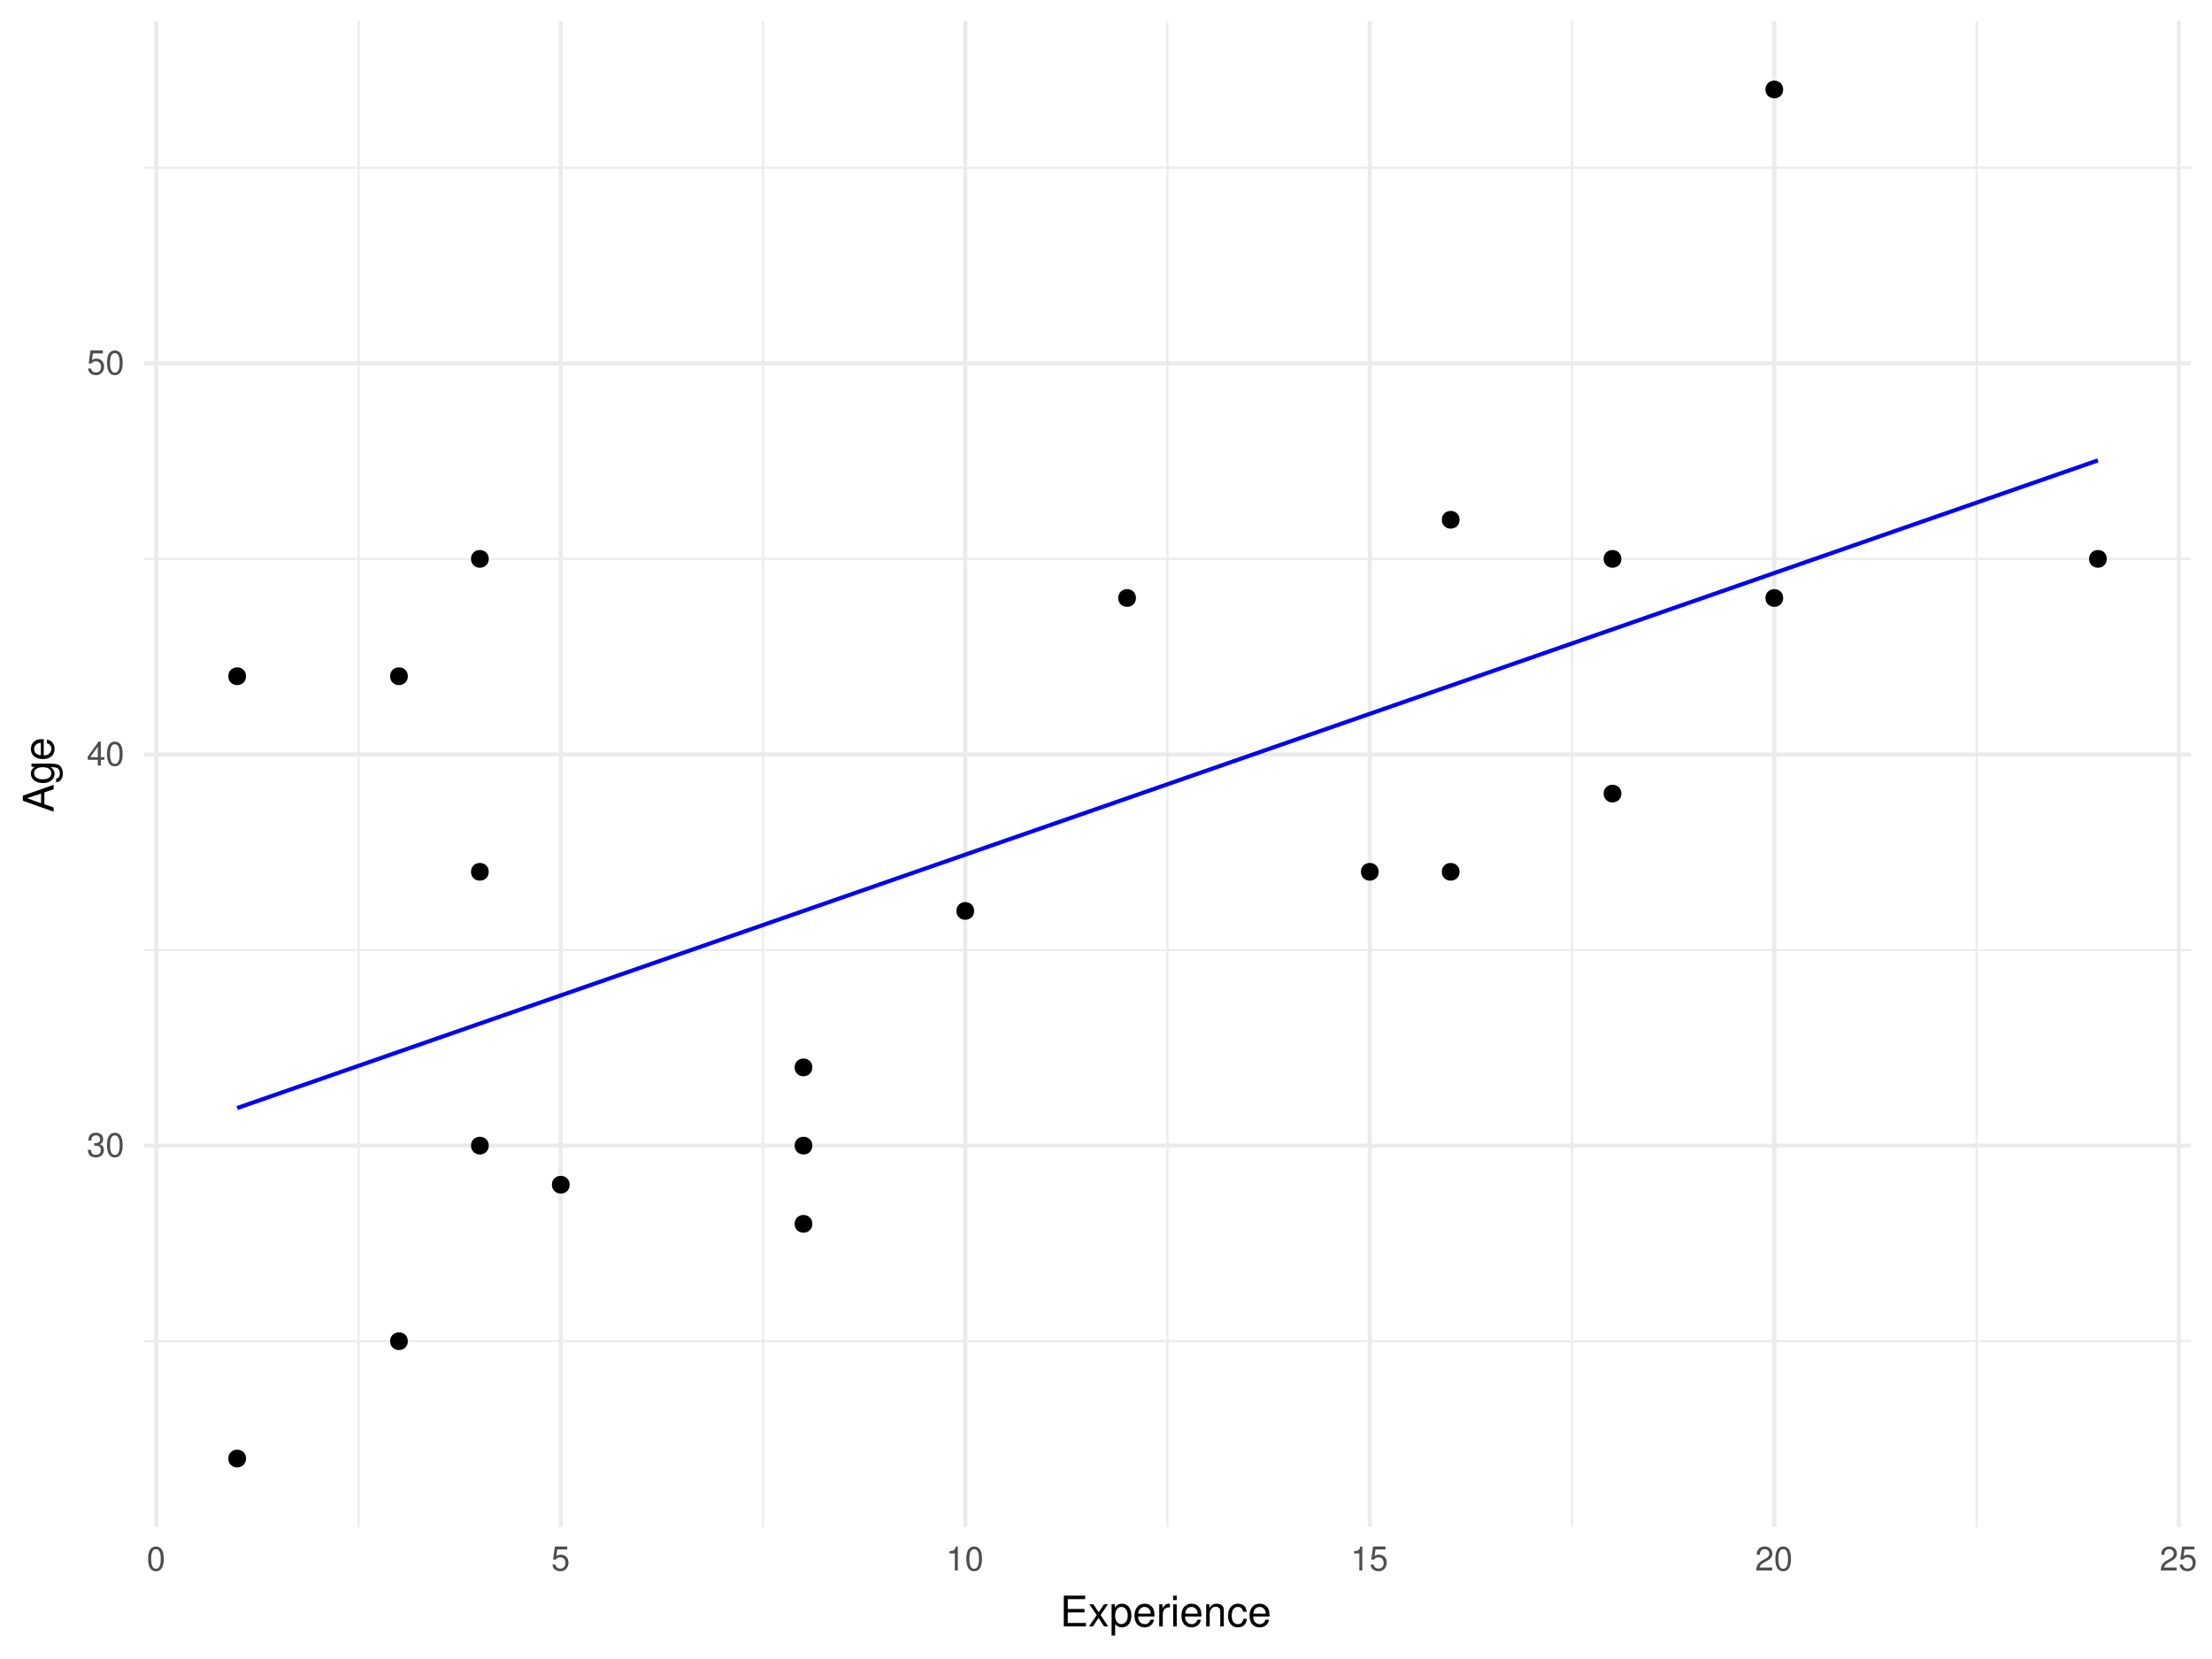
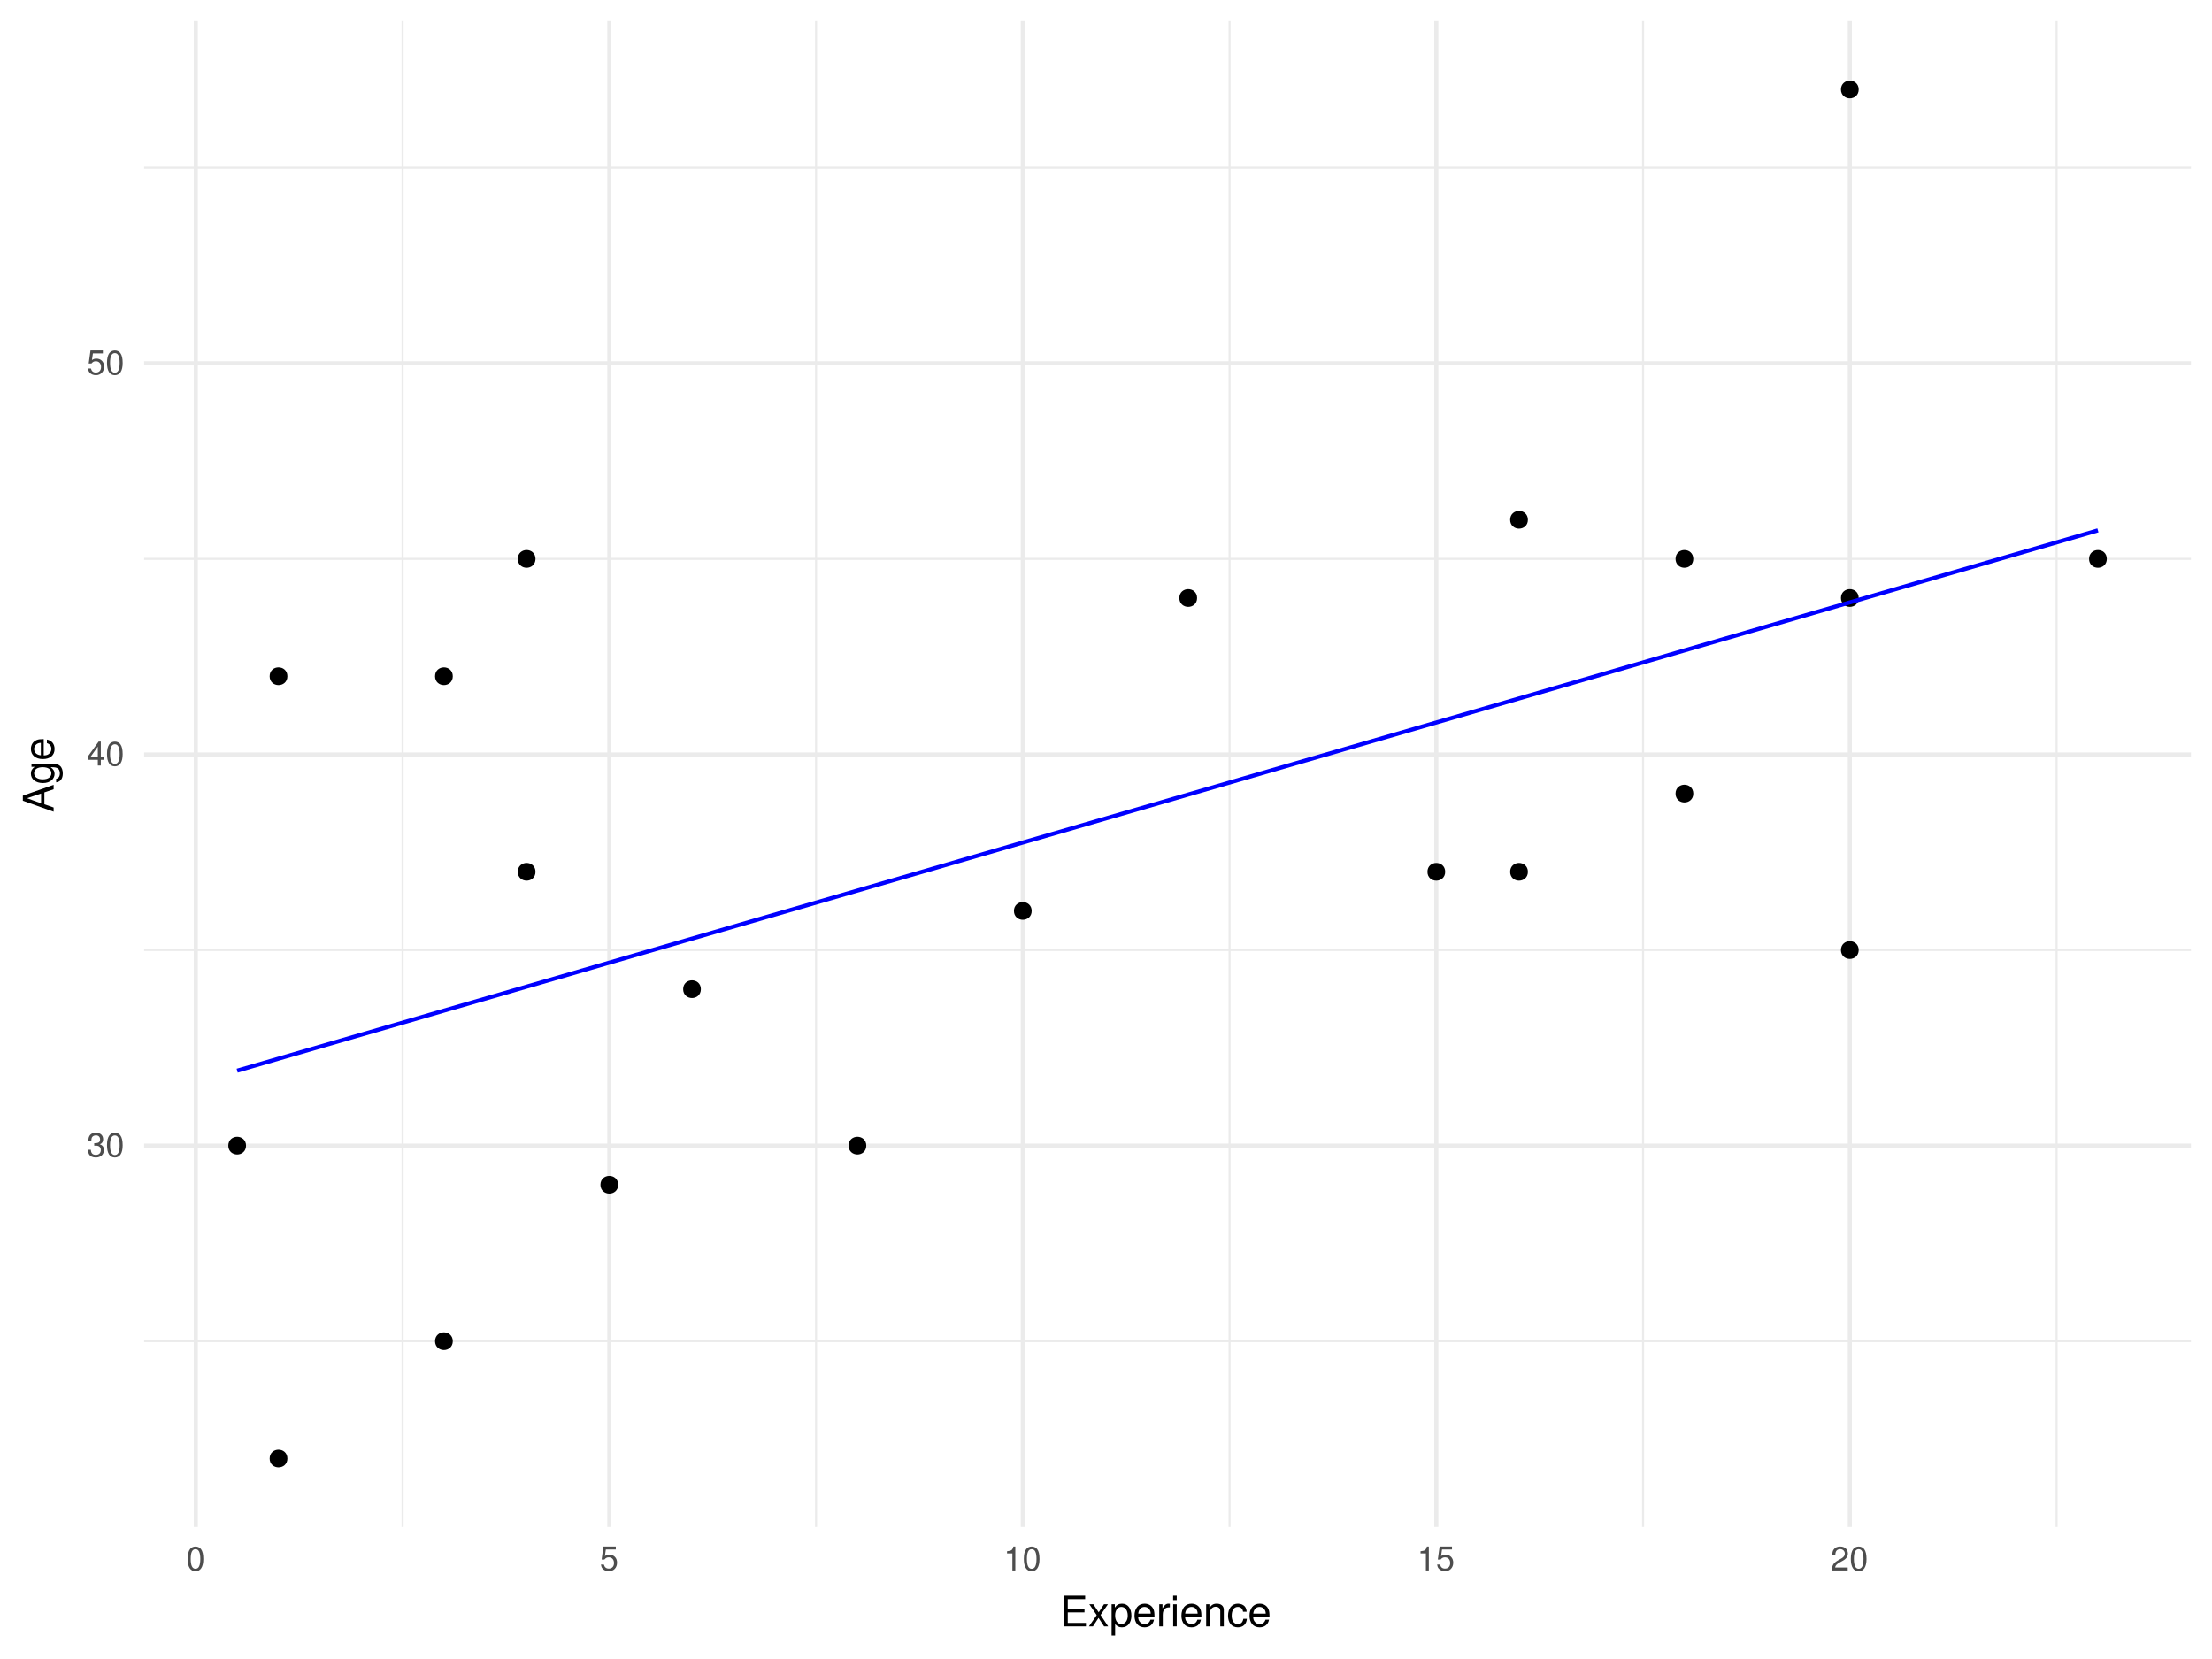
<svg xmlns="http://www.w3.org/2000/svg" xmlns:xlink="http://www.w3.org/1999/xlink" width="576pt" height="432pt" viewBox="0 0 576 432" version="1.1">
  <defs>
    <g>
      <symbol overflow="visible" id="glyph0-0">
        <path style="stroke:none;" d="" />
      </symbol>
      <symbol overflow="visible" id="glyph0-1">
        <path style="stroke:none;" d="M 1.938 -2.859 L 2.047 -2.859 L 2.359 -2.875 C 3.219 -2.875 3.656 -2.484 3.656 -1.734 C 3.656 -0.953 3.172 -0.484 2.359 -0.484 C 1.516 -0.484 1.109 -0.906 1.062 -1.812 L 0.281 -1.812 C 0.312 -1.312 0.406 -0.984 0.547 -0.703 C 0.875 -0.109 1.484 0.203 2.344 0.203 C 3.625 0.203 4.453 -0.562 4.453 -1.734 C 4.453 -2.531 4.141 -2.969 3.391 -3.234 C 3.969 -3.453 4.266 -3.891 4.266 -4.516 C 4.266 -5.594 3.547 -6.234 2.359 -6.234 C 1.109 -6.234 0.438 -5.547 0.406 -4.219 L 1.188 -4.219 C 1.203 -4.594 1.234 -4.812 1.328 -5 C 1.5 -5.344 1.891 -5.562 2.375 -5.562 C 3.062 -5.562 3.469 -5.156 3.469 -4.5 C 3.469 -4.062 3.312 -3.797 2.969 -3.656 C 2.766 -3.562 2.484 -3.531 1.938 -3.516 Z M 1.938 -2.859 " />
      </symbol>
      <symbol overflow="visible" id="glyph0-2">
        <path style="stroke:none;" d="M 2.422 -6.234 C 1.844 -6.234 1.312 -5.984 0.984 -5.547 C 0.578 -5 0.375 -4.172 0.375 -3.016 C 0.375 -0.922 1.078 0.203 2.422 0.203 C 3.734 0.203 4.453 -0.922 4.453 -2.969 C 4.453 -4.172 4.266 -4.984 3.859 -5.547 C 3.531 -5.984 3.016 -6.234 2.422 -6.234 Z M 2.422 -5.547 C 3.25 -5.547 3.672 -4.703 3.672 -3.031 C 3.672 -1.266 3.266 -0.438 2.406 -0.438 C 1.578 -0.438 1.172 -1.297 1.172 -3.016 C 1.172 -4.719 1.578 -5.547 2.422 -5.547 Z M 2.422 -5.547 " />
      </symbol>
      <symbol overflow="visible" id="glyph0-3">
        <path style="stroke:none;" d="M 2.875 -1.5 L 2.875 0 L 3.656 0 L 3.656 -1.5 L 4.578 -1.5 L 4.578 -2.188 L 3.656 -2.188 L 3.656 -6.234 L 3.078 -6.234 L 0.25 -2.312 L 0.25 -1.5 Z M 2.875 -2.188 L 0.922 -2.188 L 2.875 -4.922 Z M 2.875 -2.188 " />
      </symbol>
      <symbol overflow="visible" id="glyph0-4">
        <path style="stroke:none;" d="M 4.188 -6.234 L 0.969 -6.234 L 0.5 -2.844 L 1.219 -2.844 C 1.578 -3.266 1.875 -3.422 2.359 -3.422 C 3.188 -3.422 3.719 -2.844 3.719 -1.922 C 3.719 -1.031 3.203 -0.484 2.359 -0.484 C 1.688 -0.484 1.266 -0.828 1.078 -1.531 L 0.312 -1.531 C 0.406 -1.016 0.5 -0.781 0.688 -0.547 C 1.031 -0.078 1.672 0.203 2.375 0.203 C 3.641 0.203 4.516 -0.719 4.516 -2.031 C 4.516 -3.266 3.688 -4.109 2.5 -4.109 C 2.062 -4.109 1.703 -4 1.344 -3.734 L 1.594 -5.469 L 4.188 -5.469 Z M 4.188 -6.234 " />
      </symbol>
      <symbol overflow="visible" id="glyph0-5">
        <path style="stroke:none;" d="M 2.281 -4.438 L 2.281 0 L 3.047 0 L 3.047 -6.234 L 2.547 -6.234 C 2.266 -5.281 2.094 -5.141 0.891 -5 L 0.891 -4.438 Z M 2.281 -4.438 " />
      </symbol>
      <symbol overflow="visible" id="glyph0-6">
        <path style="stroke:none;" d="M 4.453 -0.766 L 1.172 -0.766 C 1.25 -1.281 1.531 -1.594 2.297 -2.047 L 3.172 -2.531 C 4.047 -3 4.5 -3.641 4.5 -4.406 C 4.5 -4.922 4.281 -5.406 3.922 -5.75 C 3.547 -6.078 3.094 -6.234 2.5 -6.234 C 1.703 -6.234 1.125 -5.953 0.781 -5.422 C 0.547 -5.094 0.453 -4.703 0.438 -4.078 L 1.219 -4.078 C 1.234 -4.5 1.297 -4.75 1.406 -4.953 C 1.594 -5.328 2 -5.562 2.469 -5.562 C 3.172 -5.562 3.703 -5.062 3.703 -4.391 C 3.703 -3.891 3.406 -3.469 2.859 -3.156 L 2.047 -2.703 C 0.75 -1.969 0.375 -1.375 0.297 0 L 4.453 0 Z M 4.453 -0.766 " />
      </symbol>
      <symbol overflow="visible" id="glyph1-0">
        <path style="stroke:none;" d="" />
      </symbol>
      <symbol overflow="visible" id="glyph1-1">
        <path style="stroke:none;" d="M 2.016 -3.656 L 6.375 -3.656 L 6.375 -4.547 L 2.016 -4.547 L 2.016 -7.109 L 6.547 -7.109 L 6.547 -8.016 L 0.984 -8.016 L 0.984 0 L 6.75 0 L 6.75 -0.906 L 2.016 -0.906 Z M 2.016 -3.656 " />
      </symbol>
      <symbol overflow="visible" id="glyph1-2">
        <path style="stroke:none;" d="M 3.219 -2.984 L 5.141 -5.766 L 4.109 -5.766 L 2.734 -3.672 L 1.344 -5.766 L 0.297 -5.766 L 2.219 -2.938 L 0.188 0 L 1.234 0 L 2.688 -2.219 L 4.141 0 L 5.203 0 Z M 3.219 -2.984 " />
      </symbol>
      <symbol overflow="visible" id="glyph1-3">
        <path style="stroke:none;" d="M 0.594 2.391 L 1.516 2.391 L 1.516 -0.609 C 2 -0.016 2.547 0.25 3.281 0.25 C 4.781 0.25 5.75 -0.953 5.75 -2.781 C 5.75 -4.719 4.812 -5.922 3.281 -5.922 C 2.5 -5.922 1.875 -5.578 1.438 -4.891 L 1.438 -5.766 L 0.594 -5.766 Z M 3.125 -5.078 C 4.141 -5.078 4.797 -4.188 4.797 -2.812 C 4.797 -1.5 4.125 -0.609 3.125 -0.609 C 2.156 -0.609 1.516 -1.484 1.516 -2.844 C 1.516 -4.188 2.156 -5.078 3.125 -5.078 Z M 3.125 -5.078 " />
      </symbol>
      <symbol overflow="visible" id="glyph1-4">
        <path style="stroke:none;" d="M 5.641 -2.578 C 5.641 -3.453 5.578 -3.984 5.406 -4.406 C 5.031 -5.359 4.156 -5.922 3.078 -5.922 C 1.469 -5.922 0.438 -4.703 0.438 -2.812 C 0.438 -0.906 1.438 0.25 3.062 0.25 C 4.375 0.25 5.297 -0.5 5.516 -1.75 L 4.594 -1.75 C 4.344 -0.984 3.828 -0.594 3.094 -0.594 C 2.516 -0.594 2.016 -0.859 1.703 -1.344 C 1.484 -1.672 1.406 -2 1.391 -2.578 Z M 1.422 -3.328 C 1.5 -4.391 2.141 -5.078 3.062 -5.078 C 3.969 -5.078 4.656 -4.328 4.656 -3.391 C 4.656 -3.359 4.656 -3.344 4.656 -3.328 Z M 1.422 -3.328 " />
      </symbol>
      <symbol overflow="visible" id="glyph1-5">
        <path style="stroke:none;" d="M 0.766 -5.766 L 0.766 0 L 1.688 0 L 1.688 -2.984 C 1.688 -3.812 1.891 -4.359 2.328 -4.672 C 2.625 -4.891 2.891 -4.953 3.531 -4.969 L 3.531 -5.891 C 3.375 -5.922 3.297 -5.922 3.172 -5.922 C 2.578 -5.922 2.141 -5.578 1.609 -4.719 L 1.609 -5.766 Z M 0.766 -5.766 " />
      </symbol>
      <symbol overflow="visible" id="glyph1-6">
        <path style="stroke:none;" d="M 1.656 -5.766 L 0.734 -5.766 L 0.734 0 L 1.656 0 Z M 1.656 -8.016 L 0.719 -8.016 L 0.719 -6.859 L 1.656 -6.859 Z M 1.656 -8.016 " />
      </symbol>
      <symbol overflow="visible" id="glyph1-7">
        <path style="stroke:none;" d="M 0.766 -5.766 L 0.766 0 L 1.688 0 L 1.688 -3.172 C 1.688 -4.359 2.312 -5.125 3.25 -5.125 C 3.984 -5.125 4.438 -4.688 4.438 -4 L 4.438 0 L 5.359 0 L 5.359 -4.359 C 5.359 -5.312 4.641 -5.922 3.531 -5.922 C 2.672 -5.922 2.125 -5.594 1.609 -4.797 L 1.609 -5.766 Z M 0.766 -5.766 " />
      </symbol>
      <symbol overflow="visible" id="glyph1-8">
        <path style="stroke:none;" d="M 5.188 -3.828 C 5.141 -4.391 5.016 -4.75 4.797 -5.078 C 4.406 -5.609 3.703 -5.922 2.906 -5.922 C 1.359 -5.922 0.344 -4.703 0.344 -2.781 C 0.344 -0.922 1.328 0.25 2.891 0.25 C 4.266 0.25 5.141 -0.578 5.25 -1.984 L 4.328 -1.984 C 4.172 -1.062 3.703 -0.594 2.922 -0.594 C 1.906 -0.594 1.297 -1.422 1.297 -2.781 C 1.297 -4.219 1.891 -5.078 2.891 -5.078 C 3.656 -5.078 4.141 -4.625 4.25 -3.828 Z M 5.188 -3.828 " />
      </symbol>
      <symbol overflow="visible" id="glyph2-0">
        <path style="stroke:none;" d="" />
      </symbol>
      <symbol overflow="visible" id="glyph2-1">
        <path style="stroke:none;" d="M -2.406 -5.219 L 0 -6.031 L 0 -7.188 L -8.016 -4.359 L -8.016 -3.047 L 0 -0.188 L 0 -1.281 L -2.406 -2.125 Z M -3.266 -4.922 L -3.266 -2.375 L -6.922 -3.703 Z M -3.266 -4.922 " />
      </symbol>
      <symbol overflow="visible" id="glyph2-2">
        <path style="stroke:none;" d="M -5.766 -4.531 L -4.922 -4.531 C -5.609 -4.062 -5.922 -3.516 -5.922 -2.766 C -5.922 -1.312 -4.656 -0.312 -2.781 -0.312 C -1.844 -0.312 -1.062 -0.578 -0.516 -1.047 C -0.031 -1.469 0.25 -2.094 0.25 -2.688 C 0.25 -3.422 -0.062 -3.922 -0.781 -4.438 L -0.484 -4.438 C 0.297 -4.438 0.766 -4.344 1.094 -4.109 C 1.438 -3.875 1.625 -3.406 1.625 -2.844 C 1.625 -2.422 1.516 -2.047 1.312 -1.797 C 1.156 -1.578 1 -1.5 0.656 -1.438 L 0.656 -0.5 C 1.75 -0.609 2.391 -1.453 2.391 -2.812 C 2.391 -3.656 2.125 -4.406 1.656 -4.781 C 1.141 -5.219 0.406 -5.375 -0.953 -5.375 L -5.766 -5.375 Z M -5.078 -2.875 C -5.078 -3.859 -4.25 -4.438 -2.812 -4.438 C -1.438 -4.438 -0.594 -3.844 -0.594 -2.875 C -0.594 -1.875 -1.438 -1.281 -2.844 -1.281 C -4.219 -1.281 -5.078 -1.891 -5.078 -2.875 Z M -5.078 -2.875 " />
      </symbol>
      <symbol overflow="visible" id="glyph2-3">
        <path style="stroke:none;" d="M -2.578 -5.641 C -3.453 -5.641 -3.984 -5.578 -4.406 -5.406 C -5.359 -5.031 -5.922 -4.156 -5.922 -3.078 C -5.922 -1.469 -4.703 -0.438 -2.812 -0.438 C -0.906 -0.438 0.25 -1.438 0.25 -3.062 C 0.25 -4.375 -0.5 -5.297 -1.75 -5.516 L -1.75 -4.594 C -0.984 -4.344 -0.594 -3.828 -0.594 -3.094 C -0.594 -2.516 -0.859 -2.016 -1.344 -1.703 C -1.672 -1.484 -2 -1.406 -2.578 -1.391 Z M -3.328 -1.422 C -4.391 -1.5 -5.078 -2.141 -5.078 -3.062 C -5.078 -3.969 -4.328 -4.656 -3.391 -4.656 C -3.359 -4.656 -3.344 -4.656 -3.328 -4.656 Z M -3.328 -1.422 " />
      </symbol>
    </g>
    <clipPath id="clip1">
      <path d="M 37.531 348 L 571 348 L 571 350 L 37.531 350 Z M 37.531 348 " />
    </clipPath>
    <clipPath id="clip2">
      <path d="M 37.531 247 L 571 247 L 571 248 L 37.531 248 Z M 37.531 247 " />
    </clipPath>
    <clipPath id="clip3">
      <path d="M 37.531 145 L 571 145 L 571 146 L 37.531 146 Z M 37.531 145 " />
    </clipPath>
    <clipPath id="clip4">
      <path d="M 37.531 43 L 571 43 L 571 44 L 37.531 44 Z M 37.531 43 " />
    </clipPath>
    <clipPath id="clip5">
-       <path d="M 93 5.48 L 94 5.48 L 94 398 L 93 398 Z M 93 5.48 " />
+       <path d="M 104 5.48 L 106 5.48 L 106 398 L 104 398 Z M 104 5.48 " />
    </clipPath>
    <clipPath id="clip6">
-       <path d="M 198 5.48 L 199 5.48 L 199 398 L 198 398 Z M 198 5.48 " />
+       <path d="M 212 5.48 L 213 5.48 L 213 398 L 212 398 Z M 212 5.48 " />
    </clipPath>
    <clipPath id="clip7">
-       <path d="M 303 5.48 L 305 5.48 L 305 398 L 303 398 Z M 303 5.48 " />
+       <path d="M 319 5.48 L 321 5.48 L 321 398 L 319 398 Z M 319 5.48 " />
    </clipPath>
    <clipPath id="clip8">
-       <path d="M 409 5.48 L 410 5.48 L 410 398 L 409 398 Z M 409 5.48 " />
+       <path d="M 427 5.48 L 429 5.48 L 429 398 L 427 398 Z M 427 5.48 " />
    </clipPath>
    <clipPath id="clip9">
-       <path d="M 514 5.48 L 515 5.48 L 515 398 L 514 398 Z M 514 5.48 " />
+       <path d="M 535 5.48 L 536 5.48 L 536 398 L 535 398 Z M 535 5.48 " />
    </clipPath>
    <clipPath id="clip10">
      <path d="M 37.531 297 L 571.52 297 L 571.52 299 L 37.531 299 Z M 37.531 297 " />
    </clipPath>
    <clipPath id="clip11">
      <path d="M 37.531 195 L 571.52 195 L 571.52 197 L 37.531 197 Z M 37.531 195 " />
    </clipPath>
    <clipPath id="clip12">
      <path d="M 37.531 94 L 571.52 94 L 571.52 96 L 37.531 96 Z M 37.531 94 " />
    </clipPath>
    <clipPath id="clip13">
-       <path d="M 40 5.48 L 42 5.48 L 42 398.625 L 40 398.625 Z M 40 5.48 " />
+       <path d="M 50 5.48 L 52 5.48 L 52 398.625 L 50 398.625 Z M 50 5.48 " />
    </clipPath>
    <clipPath id="clip14">
-       <path d="M 145 5.48 L 147 5.48 L 147 398.625 L 145 398.625 Z M 145 5.48 " />
+       <path d="M 158 5.48 L 160 5.48 L 160 398.625 L 158 398.625 Z M 158 5.48 " />
    </clipPath>
    <clipPath id="clip15">
-       <path d="M 250 5.48 L 252 5.48 L 252 398.625 L 250 398.625 Z M 250 5.48 " />
+       <path d="M 265 5.48 L 267 5.48 L 267 398.625 L 265 398.625 Z M 265 5.48 " />
    </clipPath>
    <clipPath id="clip16">
-       <path d="M 356 5.48 L 358 5.48 L 358 398.625 L 356 398.625 Z M 356 5.48 " />
+       <path d="M 373 5.48 L 375 5.48 L 375 398.625 L 373 398.625 Z M 373 5.48 " />
    </clipPath>
    <clipPath id="clip17">
-       <path d="M 461 5.48 L 463 5.48 L 463 398.625 L 461 398.625 Z M 461 5.48 " />
-     </clipPath>
-     <clipPath id="clip18">
-       <path d="M 566 5.48 L 568 5.48 L 568 398.625 L 566 398.625 Z M 566 5.48 " />
+       <path d="M 481 5.48 L 483 5.48 L 483 398.625 L 481 398.625 Z M 481 5.48 " />
    </clipPath>
  </defs>
  <g id="surface8">
    <g clip-path="url(#clip1)" clip-rule="nonzero">
      <path style="fill:none;stroke-width:0.533;stroke-linecap:butt;stroke-linejoin:round;stroke:rgb(92.157%,92.157%,92.157%);stroke-opacity:1;stroke-miterlimit:10;" d="M 37.531 349.242 L 570.52 349.242 " />
    </g>
    <g clip-path="url(#clip2)" clip-rule="nonzero">
      <path style="fill:none;stroke-width:0.533;stroke-linecap:butt;stroke-linejoin:round;stroke:rgb(92.157%,92.157%,92.157%);stroke-opacity:1;stroke-miterlimit:10;" d="M 37.531 247.387 L 570.52 247.387 " />
    </g>
    <g clip-path="url(#clip3)" clip-rule="nonzero">
      <path style="fill:none;stroke-width:0.533;stroke-linecap:butt;stroke-linejoin:round;stroke:rgb(92.157%,92.157%,92.157%);stroke-opacity:1;stroke-miterlimit:10;" d="M 37.531 145.531 L 570.52 145.531 " />
    </g>
    <g clip-path="url(#clip4)" clip-rule="nonzero">
      <path style="fill:none;stroke-width:0.533;stroke-linecap:butt;stroke-linejoin:round;stroke:rgb(92.157%,92.157%,92.157%);stroke-opacity:1;stroke-miterlimit:10;" d="M 37.531 43.676 L 570.52 43.676 " />
    </g>
    <g clip-path="url(#clip5)" clip-rule="nonzero">
-       <path style="fill:none;stroke-width:0.533;stroke-linecap:butt;stroke-linejoin:round;stroke:rgb(92.157%,92.157%,92.157%);stroke-opacity:1;stroke-miterlimit:10;" d="M 93.359 397.625 L 93.359 5.48 " />
+       <path style="fill:none;stroke-width:0.533;stroke-linecap:butt;stroke-linejoin:round;stroke:rgb(92.157%,92.157%,92.157%);stroke-opacity:1;stroke-miterlimit:10;" d="M 104.828 397.625 L 104.828 5.48 " />
    </g>
    <g clip-path="url(#clip6)" clip-rule="nonzero">
-       <path style="fill:none;stroke-width:0.533;stroke-linecap:butt;stroke-linejoin:round;stroke:rgb(92.157%,92.157%,92.157%);stroke-opacity:1;stroke-miterlimit:10;" d="M 198.691 397.625 L 198.691 5.48 " />
+       <path style="fill:none;stroke-width:0.533;stroke-linecap:butt;stroke-linejoin:round;stroke:rgb(92.157%,92.157%,92.157%);stroke-opacity:1;stroke-miterlimit:10;" d="M 212.5 397.625 L 212.5 5.48 " />
    </g>
    <g clip-path="url(#clip7)" clip-rule="nonzero">
-       <path style="fill:none;stroke-width:0.533;stroke-linecap:butt;stroke-linejoin:round;stroke:rgb(92.157%,92.157%,92.157%);stroke-opacity:1;stroke-miterlimit:10;" d="M 304.027 397.625 L 304.027 5.48 " />
+       <path style="fill:none;stroke-width:0.533;stroke-linecap:butt;stroke-linejoin:round;stroke:rgb(92.157%,92.157%,92.157%);stroke-opacity:1;stroke-miterlimit:10;" d="M 320.176 397.625 L 320.176 5.48 " />
    </g>
    <g clip-path="url(#clip8)" clip-rule="nonzero">
-       <path style="fill:none;stroke-width:0.533;stroke-linecap:butt;stroke-linejoin:round;stroke:rgb(92.157%,92.157%,92.157%);stroke-opacity:1;stroke-miterlimit:10;" d="M 409.359 397.625 L 409.359 5.48 " />
+       <path style="fill:none;stroke-width:0.533;stroke-linecap:butt;stroke-linejoin:round;stroke:rgb(92.157%,92.157%,92.157%);stroke-opacity:1;stroke-miterlimit:10;" d="M 427.852 397.625 L 427.852 5.48 " />
    </g>
    <g clip-path="url(#clip9)" clip-rule="nonzero">
-       <path style="fill:none;stroke-width:0.533;stroke-linecap:butt;stroke-linejoin:round;stroke:rgb(92.157%,92.157%,92.157%);stroke-opacity:1;stroke-miterlimit:10;" d="M 514.695 397.625 L 514.695 5.48 " />
+       <path style="fill:none;stroke-width:0.533;stroke-linecap:butt;stroke-linejoin:round;stroke:rgb(92.157%,92.157%,92.157%);stroke-opacity:1;stroke-miterlimit:10;" d="M 535.527 397.625 L 535.527 5.48 " />
    </g>
    <g clip-path="url(#clip10)" clip-rule="nonzero">
      <path style="fill:none;stroke-width:1.067;stroke-linecap:butt;stroke-linejoin:round;stroke:rgb(92.157%,92.157%,92.157%);stroke-opacity:1;stroke-miterlimit:10;" d="M 37.531 298.316 L 570.52 298.316 " />
    </g>
    <g clip-path="url(#clip11)" clip-rule="nonzero">
      <path style="fill:none;stroke-width:1.067;stroke-linecap:butt;stroke-linejoin:round;stroke:rgb(92.157%,92.157%,92.157%);stroke-opacity:1;stroke-miterlimit:10;" d="M 37.531 196.461 L 570.52 196.461 " />
    </g>
    <g clip-path="url(#clip12)" clip-rule="nonzero">
      <path style="fill:none;stroke-width:1.067;stroke-linecap:butt;stroke-linejoin:round;stroke:rgb(92.157%,92.157%,92.157%);stroke-opacity:1;stroke-miterlimit:10;" d="M 37.531 94.605 L 570.52 94.605 " />
    </g>
    <g clip-path="url(#clip13)" clip-rule="nonzero">
-       <path style="fill:none;stroke-width:1.067;stroke-linecap:butt;stroke-linejoin:round;stroke:rgb(92.157%,92.157%,92.157%);stroke-opacity:1;stroke-miterlimit:10;" d="M 40.691 397.625 L 40.691 5.48 " />
+       <path style="fill:none;stroke-width:1.067;stroke-linecap:butt;stroke-linejoin:round;stroke:rgb(92.157%,92.157%,92.157%);stroke-opacity:1;stroke-miterlimit:10;" d="M 50.988 397.625 L 50.988 5.48 " />
    </g>
    <g clip-path="url(#clip14)" clip-rule="nonzero">
-       <path style="fill:none;stroke-width:1.067;stroke-linecap:butt;stroke-linejoin:round;stroke:rgb(92.157%,92.157%,92.157%);stroke-opacity:1;stroke-miterlimit:10;" d="M 146.023 397.625 L 146.023 5.48 " />
+       <path style="fill:none;stroke-width:1.067;stroke-linecap:butt;stroke-linejoin:round;stroke:rgb(92.157%,92.157%,92.157%);stroke-opacity:1;stroke-miterlimit:10;" d="M 158.664 397.625 L 158.664 5.48 " />
    </g>
    <g clip-path="url(#clip15)" clip-rule="nonzero">
-       <path style="fill:none;stroke-width:1.067;stroke-linecap:butt;stroke-linejoin:round;stroke:rgb(92.157%,92.157%,92.157%);stroke-opacity:1;stroke-miterlimit:10;" d="M 251.359 397.625 L 251.359 5.48 " />
+       <path style="fill:none;stroke-width:1.067;stroke-linecap:butt;stroke-linejoin:round;stroke:rgb(92.157%,92.157%,92.157%);stroke-opacity:1;stroke-miterlimit:10;" d="M 266.34 397.625 L 266.34 5.48 " />
    </g>
    <g clip-path="url(#clip16)" clip-rule="nonzero">
-       <path style="fill:none;stroke-width:1.067;stroke-linecap:butt;stroke-linejoin:round;stroke:rgb(92.157%,92.157%,92.157%);stroke-opacity:1;stroke-miterlimit:10;" d="M 356.691 397.625 L 356.691 5.48 " />
+       <path style="fill:none;stroke-width:1.067;stroke-linecap:butt;stroke-linejoin:round;stroke:rgb(92.157%,92.157%,92.157%);stroke-opacity:1;stroke-miterlimit:10;" d="M 374.016 397.625 L 374.016 5.48 " />
    </g>
    <g clip-path="url(#clip17)" clip-rule="nonzero">
-       <path style="fill:none;stroke-width:1.067;stroke-linecap:butt;stroke-linejoin:round;stroke:rgb(92.157%,92.157%,92.157%);stroke-opacity:1;stroke-miterlimit:10;" d="M 462.027 397.625 L 462.027 5.48 " />
-     </g>
-     <g clip-path="url(#clip18)" clip-rule="nonzero">
-       <path style="fill:none;stroke-width:1.067;stroke-linecap:butt;stroke-linejoin:round;stroke:rgb(92.157%,92.157%,92.157%);stroke-opacity:1;stroke-miterlimit:10;" d="M 567.359 397.625 L 567.359 5.48 " />
-     </g>
-     <path style="fill-rule:nonzero;fill:rgb(0%,0%,0%);fill-opacity:1;stroke-width:0.709;stroke-linecap:round;stroke-linejoin:round;stroke:rgb(0%,0%,0%);stroke-opacity:1;stroke-miterlimit:10;" d="M 463.98 155.719 C 463.98 158.324 460.07 158.324 460.07 155.719 C 460.07 153.109 463.98 153.109 463.98 155.719 " />
-     <path style="fill-rule:nonzero;fill:rgb(0%,0%,0%);fill-opacity:1;stroke-width:0.709;stroke-linecap:round;stroke-linejoin:round;stroke:rgb(0%,0%,0%);stroke-opacity:1;stroke-miterlimit:10;" d="M 126.914 298.316 C 126.914 300.922 123.004 300.922 123.004 298.316 C 123.004 295.711 126.914 295.711 126.914 298.316 " />
-     <path style="fill-rule:nonzero;fill:rgb(0%,0%,0%);fill-opacity:1;stroke-width:0.709;stroke-linecap:round;stroke-linejoin:round;stroke:rgb(0%,0%,0%);stroke-opacity:1;stroke-miterlimit:10;" d="M 421.848 206.645 C 421.848 209.25 417.938 209.25 417.938 206.645 C 417.938 204.039 421.848 204.039 421.848 206.645 " />
-     <path style="fill-rule:nonzero;fill:rgb(0%,0%,0%);fill-opacity:1;stroke-width:0.709;stroke-linecap:round;stroke-linejoin:round;stroke:rgb(0%,0%,0%);stroke-opacity:1;stroke-miterlimit:10;" d="M 63.711 379.801 C 63.711 382.406 59.801 382.406 59.801 379.801 C 59.801 377.195 63.711 377.195 63.711 379.801 " />
-     <path style="fill-rule:nonzero;fill:rgb(0%,0%,0%);fill-opacity:1;stroke-width:0.709;stroke-linecap:round;stroke-linejoin:round;stroke:rgb(0%,0%,0%);stroke-opacity:1;stroke-miterlimit:10;" d="M 105.844 176.09 C 105.844 178.695 101.938 178.695 101.938 176.09 C 101.938 173.48 105.844 173.48 105.844 176.09 " />
-     <path style="fill-rule:nonzero;fill:rgb(0%,0%,0%);fill-opacity:1;stroke-width:0.709;stroke-linecap:round;stroke-linejoin:round;stroke:rgb(0%,0%,0%);stroke-opacity:1;stroke-miterlimit:10;" d="M 63.711 176.09 C 63.711 178.695 59.801 178.695 59.801 176.09 C 59.801 173.48 63.711 173.48 63.711 176.09 " />
+       <path style="fill:none;stroke-width:1.067;stroke-linecap:butt;stroke-linejoin:round;stroke:rgb(92.157%,92.157%,92.157%);stroke-opacity:1;stroke-miterlimit:10;" d="M 481.688 397.625 L 481.688 5.48 " />
+     </g>
+     <path style="fill-rule:nonzero;fill:rgb(0%,0%,0%);fill-opacity:1;stroke-width:0.709;stroke-linecap:round;stroke-linejoin:round;stroke:rgb(0%,0%,0%);stroke-opacity:1;stroke-miterlimit:10;" d="M 483.645 247.387 C 483.645 249.996 479.734 249.996 479.734 247.387 C 479.734 244.781 483.645 244.781 483.645 247.387 " />
+     <path style="fill-rule:nonzero;fill:rgb(0%,0%,0%);fill-opacity:1;stroke-width:0.709;stroke-linecap:round;stroke-linejoin:round;stroke:rgb(0%,0%,0%);stroke-opacity:1;stroke-miterlimit:10;" d="M 375.969 227.016 C 375.969 229.621 372.059 229.621 372.059 227.016 C 372.059 224.41 375.969 224.41 375.969 227.016 " />
+     <path style="fill-rule:nonzero;fill:rgb(0%,0%,0%);fill-opacity:1;stroke-width:0.709;stroke-linecap:round;stroke-linejoin:round;stroke:rgb(0%,0%,0%);stroke-opacity:1;stroke-miterlimit:10;" d="M 225.223 298.316 C 225.223 300.922 221.316 300.922 221.316 298.316 C 221.316 295.711 225.223 295.711 225.223 298.316 " />
+     <path style="fill-rule:nonzero;fill:rgb(0%,0%,0%);fill-opacity:1;stroke-width:0.709;stroke-linecap:round;stroke-linejoin:round;stroke:rgb(0%,0%,0%);stroke-opacity:1;stroke-miterlimit:10;" d="M 182.152 257.574 C 182.152 260.18 178.246 260.18 178.246 257.574 C 178.246 254.969 182.152 254.969 182.152 257.574 " />
+     <path style="fill-rule:nonzero;fill:rgb(0%,0%,0%);fill-opacity:1;stroke-width:0.709;stroke-linecap:round;stroke-linejoin:round;stroke:rgb(0%,0%,0%);stroke-opacity:1;stroke-miterlimit:10;" d="M 63.711 298.316 C 63.711 300.922 59.801 300.922 59.801 298.316 C 59.801 295.711 63.711 295.711 63.711 298.316 " />
+     <path style="fill-rule:nonzero;fill:rgb(0%,0%,0%);fill-opacity:1;stroke-width:0.709;stroke-linecap:round;stroke-linejoin:round;stroke:rgb(0%,0%,0%);stroke-opacity:1;stroke-miterlimit:10;" d="M 311.363 155.719 C 311.363 158.324 307.453 158.324 307.453 155.719 C 307.453 153.109 311.363 153.109 311.363 155.719 " />
+     <path style="fill-rule:nonzero;fill:rgb(0%,0%,0%);fill-opacity:1;stroke-width:0.709;stroke-linecap:round;stroke-linejoin:round;stroke:rgb(0%,0%,0%);stroke-opacity:1;stroke-miterlimit:10;" d="M 117.551 176.09 C 117.551 178.695 113.641 178.695 113.641 176.09 C 113.641 173.48 117.551 173.48 117.551 176.09 " />
+     <path style="fill-rule:nonzero;fill:rgb(0%,0%,0%);fill-opacity:1;stroke-width:0.709;stroke-linecap:round;stroke-linejoin:round;stroke:rgb(0%,0%,0%);stroke-opacity:1;stroke-miterlimit:10;" d="M 483.645 155.719 C 483.645 158.324 479.734 158.324 479.734 155.719 C 479.734 153.109 483.645 153.109 483.645 155.719 " />
+     <path style="fill-rule:nonzero;fill:rgb(0%,0%,0%);fill-opacity:1;stroke-width:0.709;stroke-linecap:round;stroke-linejoin:round;stroke:rgb(0%,0%,0%);stroke-opacity:1;stroke-miterlimit:10;" d="M 139.086 227.016 C 139.086 229.621 135.176 229.621 135.176 227.016 C 135.176 224.41 139.086 224.41 139.086 227.016 " />
+     <path style="fill-rule:nonzero;fill:rgb(0%,0%,0%);fill-opacity:1;stroke-width:0.709;stroke-linecap:round;stroke-linejoin:round;stroke:rgb(0%,0%,0%);stroke-opacity:1;stroke-miterlimit:10;" d="M 483.645 23.305 C 483.645 25.91 479.734 25.91 479.734 23.305 C 479.734 20.699 483.645 20.699 483.645 23.305 " />
    <path style="fill-rule:nonzero;fill:rgb(0%,0%,0%);fill-opacity:1;stroke-width:0.709;stroke-linecap:round;stroke-linejoin:round;stroke:rgb(0%,0%,0%);stroke-opacity:1;stroke-miterlimit:10;" d="M 548.25 145.531 C 548.25 148.137 544.34 148.137 544.34 145.531 C 544.34 142.926 548.25 142.926 548.25 145.531 " />
-     <path style="fill-rule:nonzero;fill:rgb(0%,0%,0%);fill-opacity:1;stroke-width:0.709;stroke-linecap:round;stroke-linejoin:round;stroke:rgb(0%,0%,0%);stroke-opacity:1;stroke-miterlimit:10;" d="M 211.18 277.945 C 211.18 280.551 207.27 280.551 207.27 277.945 C 207.27 275.34 211.18 275.34 211.18 277.945 " />
-     <path style="fill-rule:nonzero;fill:rgb(0%,0%,0%);fill-opacity:1;stroke-width:0.709;stroke-linecap:round;stroke-linejoin:round;stroke:rgb(0%,0%,0%);stroke-opacity:1;stroke-miterlimit:10;" d="M 211.18 318.688 C 211.18 321.293 207.27 321.293 207.27 318.688 C 207.27 316.082 211.18 316.082 211.18 318.688 " />
-     <path style="fill-rule:nonzero;fill:rgb(0%,0%,0%);fill-opacity:1;stroke-width:0.709;stroke-linecap:round;stroke-linejoin:round;stroke:rgb(0%,0%,0%);stroke-opacity:1;stroke-miterlimit:10;" d="M 147.98 308.5 C 147.98 311.109 144.07 311.109 144.07 308.5 C 144.07 305.895 147.98 305.895 147.98 308.5 " />
-     <path style="fill-rule:nonzero;fill:rgb(0%,0%,0%);fill-opacity:1;stroke-width:0.709;stroke-linecap:round;stroke-linejoin:round;stroke:rgb(0%,0%,0%);stroke-opacity:1;stroke-miterlimit:10;" d="M 253.312 237.203 C 253.312 239.809 249.402 239.809 249.402 237.203 C 249.402 234.598 253.312 234.598 253.312 237.203 " />
-     <path style="fill-rule:nonzero;fill:rgb(0%,0%,0%);fill-opacity:1;stroke-width:0.709;stroke-linecap:round;stroke-linejoin:round;stroke:rgb(0%,0%,0%);stroke-opacity:1;stroke-miterlimit:10;" d="M 126.914 227.016 C 126.914 229.621 123.004 229.621 123.004 227.016 C 123.004 224.41 126.914 224.41 126.914 227.016 " />
-     <path style="fill-rule:nonzero;fill:rgb(0%,0%,0%);fill-opacity:1;stroke-width:0.709;stroke-linecap:round;stroke-linejoin:round;stroke:rgb(0%,0%,0%);stroke-opacity:1;stroke-miterlimit:10;" d="M 358.648 227.016 C 358.648 229.621 354.738 229.621 354.738 227.016 C 354.738 224.41 358.648 224.41 358.648 227.016 " />
-     <path style="fill-rule:nonzero;fill:rgb(0%,0%,0%);fill-opacity:1;stroke-width:0.709;stroke-linecap:round;stroke-linejoin:round;stroke:rgb(0%,0%,0%);stroke-opacity:1;stroke-miterlimit:10;" d="M 126.914 145.531 C 126.914 148.137 123.004 148.137 123.004 145.531 C 123.004 142.926 126.914 142.926 126.914 145.531 " />
-     <path style="fill-rule:nonzero;fill:rgb(0%,0%,0%);fill-opacity:1;stroke-width:0.709;stroke-linecap:round;stroke-linejoin:round;stroke:rgb(0%,0%,0%);stroke-opacity:1;stroke-miterlimit:10;" d="M 379.715 227.016 C 379.715 229.621 375.805 229.621 375.805 227.016 C 375.805 224.41 379.715 224.41 379.715 227.016 " />
-     <path style="fill-rule:nonzero;fill:rgb(0%,0%,0%);fill-opacity:1;stroke-width:0.709;stroke-linecap:round;stroke-linejoin:round;stroke:rgb(0%,0%,0%);stroke-opacity:1;stroke-miterlimit:10;" d="M 105.844 349.242 C 105.844 351.852 101.938 351.852 101.938 349.242 C 101.938 346.637 105.844 346.637 105.844 349.242 " />
-     <path style="fill-rule:nonzero;fill:rgb(0%,0%,0%);fill-opacity:1;stroke-width:0.709;stroke-linecap:round;stroke-linejoin:round;stroke:rgb(0%,0%,0%);stroke-opacity:1;stroke-miterlimit:10;" d="M 295.445 155.719 C 295.445 158.324 291.539 158.324 291.539 155.719 C 291.539 153.109 295.445 153.109 295.445 155.719 " />
-     <path style="fill-rule:nonzero;fill:rgb(0%,0%,0%);fill-opacity:1;stroke-width:0.709;stroke-linecap:round;stroke-linejoin:round;stroke:rgb(0%,0%,0%);stroke-opacity:1;stroke-miterlimit:10;" d="M 421.848 145.531 C 421.848 148.137 417.938 148.137 417.938 145.531 C 417.938 142.926 421.848 142.926 421.848 145.531 " />
-     <path style="fill-rule:nonzero;fill:rgb(0%,0%,0%);fill-opacity:1;stroke-width:0.709;stroke-linecap:round;stroke-linejoin:round;stroke:rgb(0%,0%,0%);stroke-opacity:1;stroke-miterlimit:10;" d="M 211.18 298.316 C 211.18 300.922 207.27 300.922 207.27 298.316 C 207.27 295.711 211.18 295.711 211.18 298.316 " />
-     <path style="fill-rule:nonzero;fill:rgb(0%,0%,0%);fill-opacity:1;stroke-width:0.709;stroke-linecap:round;stroke-linejoin:round;stroke:rgb(0%,0%,0%);stroke-opacity:1;stroke-miterlimit:10;" d="M 463.98 23.305 C 463.98 25.91 460.07 25.91 460.07 23.305 C 460.07 20.699 463.98 20.699 463.98 23.305 " />
-     <path style="fill-rule:nonzero;fill:rgb(0%,0%,0%);fill-opacity:1;stroke-width:0.709;stroke-linecap:round;stroke-linejoin:round;stroke:rgb(0%,0%,0%);stroke-opacity:1;stroke-miterlimit:10;" d="M 379.715 135.348 C 379.715 137.953 375.805 137.953 375.805 135.348 C 375.805 132.738 379.715 132.738 379.715 135.348 " />
-     <path style="fill:none;stroke-width:1.067;stroke-linecap:butt;stroke-linejoin:round;stroke:rgb(0%,0%,100%);stroke-opacity:1;stroke-miterlimit:1;" d="M 61.758 288.527 L 103.891 273.863 L 124.957 266.527 L 146.023 259.195 L 209.227 237.199 L 293.492 207.871 L 356.691 185.871 L 377.758 178.539 L 419.895 163.875 L 462.027 149.211 L 546.293 119.879 " />
+     <path style="fill-rule:nonzero;fill:rgb(0%,0%,0%);fill-opacity:1;stroke-width:0.709;stroke-linecap:round;stroke-linejoin:round;stroke:rgb(0%,0%,0%);stroke-opacity:1;stroke-miterlimit:10;" d="M 117.551 349.242 C 117.551 351.852 113.641 351.852 113.641 349.242 C 113.641 346.637 117.551 346.637 117.551 349.242 " />
+     <path style="fill-rule:nonzero;fill:rgb(0%,0%,0%);fill-opacity:1;stroke-width:0.709;stroke-linecap:round;stroke-linejoin:round;stroke:rgb(0%,0%,0%);stroke-opacity:1;stroke-miterlimit:10;" d="M 397.504 135.348 C 397.504 137.953 393.594 137.953 393.594 135.348 C 393.594 132.738 397.504 132.738 397.504 135.348 " />
+     <path style="fill-rule:nonzero;fill:rgb(0%,0%,0%);fill-opacity:1;stroke-width:0.709;stroke-linecap:round;stroke-linejoin:round;stroke:rgb(0%,0%,0%);stroke-opacity:1;stroke-miterlimit:10;" d="M 397.504 227.016 C 397.504 229.621 393.594 229.621 393.594 227.016 C 393.594 224.41 397.504 224.41 397.504 227.016 " />
+     <path style="fill-rule:nonzero;fill:rgb(0%,0%,0%);fill-opacity:1;stroke-width:0.709;stroke-linecap:round;stroke-linejoin:round;stroke:rgb(0%,0%,0%);stroke-opacity:1;stroke-miterlimit:10;" d="M 268.293 237.203 C 268.293 239.809 264.383 239.809 264.383 237.203 C 264.383 234.598 268.293 234.598 268.293 237.203 " />
+     <path style="fill-rule:nonzero;fill:rgb(0%,0%,0%);fill-opacity:1;stroke-width:0.709;stroke-linecap:round;stroke-linejoin:round;stroke:rgb(0%,0%,0%);stroke-opacity:1;stroke-miterlimit:10;" d="M 440.574 206.645 C 440.574 209.25 436.664 209.25 436.664 206.645 C 436.664 204.039 440.574 204.039 440.574 206.645 " />
+     <path style="fill-rule:nonzero;fill:rgb(0%,0%,0%);fill-opacity:1;stroke-width:0.709;stroke-linecap:round;stroke-linejoin:round;stroke:rgb(0%,0%,0%);stroke-opacity:1;stroke-miterlimit:10;" d="M 74.48 379.801 C 74.48 382.406 70.57 382.406 70.57 379.801 C 70.57 377.195 74.48 377.195 74.48 379.801 " />
+     <path style="fill-rule:nonzero;fill:rgb(0%,0%,0%);fill-opacity:1;stroke-width:0.709;stroke-linecap:round;stroke-linejoin:round;stroke:rgb(0%,0%,0%);stroke-opacity:1;stroke-miterlimit:10;" d="M 440.574 145.531 C 440.574 148.137 436.664 148.137 436.664 145.531 C 436.664 142.926 440.574 142.926 440.574 145.531 " />
+     <path style="fill-rule:nonzero;fill:rgb(0%,0%,0%);fill-opacity:1;stroke-width:0.709;stroke-linecap:round;stroke-linejoin:round;stroke:rgb(0%,0%,0%);stroke-opacity:1;stroke-miterlimit:10;" d="M 139.086 145.531 C 139.086 148.137 135.176 148.137 135.176 145.531 C 135.176 142.926 139.086 142.926 139.086 145.531 " />
+     <path style="fill-rule:nonzero;fill:rgb(0%,0%,0%);fill-opacity:1;stroke-width:0.709;stroke-linecap:round;stroke-linejoin:round;stroke:rgb(0%,0%,0%);stroke-opacity:1;stroke-miterlimit:10;" d="M 74.48 176.09 C 74.48 178.695 70.57 178.695 70.57 176.09 C 70.57 173.48 74.48 173.48 74.48 176.09 " />
+     <path style="fill-rule:nonzero;fill:rgb(0%,0%,0%);fill-opacity:1;stroke-width:0.709;stroke-linecap:round;stroke-linejoin:round;stroke:rgb(0%,0%,0%);stroke-opacity:1;stroke-miterlimit:10;" d="M 160.621 308.5 C 160.621 311.109 156.711 311.109 156.711 308.5 C 156.711 305.895 160.621 305.895 160.621 308.5 " />
+     <path style="fill:none;stroke-width:1.067;stroke-linecap:butt;stroke-linejoin:round;stroke:rgb(0%,0%,100%);stroke-opacity:1;stroke-miterlimit:1;" d="M 61.758 278.805 L 72.523 275.676 L 115.594 263.168 L 137.129 256.918 L 266.34 219.395 L 309.41 206.891 L 395.551 181.875 L 438.617 169.367 L 481.688 156.863 L 546.293 138.102 " />
    <g style="fill:rgb(30.196%,30.196%,30.196%);fill-opacity:1;">
      <use xlink:href="#glyph0-1" x="22.598" y="301.202" />
      <use xlink:href="#glyph0-2" x="27.488" y="301.202" />
    </g>
    <g style="fill:rgb(30.196%,30.196%,30.196%);fill-opacity:1;">
      <use xlink:href="#glyph0-3" x="22.598" y="199.347" />
      <use xlink:href="#glyph0-2" x="27.488" y="199.347" />
    </g>
    <g style="fill:rgb(30.196%,30.196%,30.196%);fill-opacity:1;">
      <use xlink:href="#glyph0-4" x="22.598" y="97.491" />
      <use xlink:href="#glyph0-2" x="27.488" y="97.491" />
    </g>
    <g style="fill:rgb(30.196%,30.196%,30.196%);fill-opacity:1;">
-       <use xlink:href="#glyph0-2" x="38.191" y="408.944" />
-     </g>
-     <g style="fill:rgb(30.196%,30.196%,30.196%);fill-opacity:1;">
-       <use xlink:href="#glyph0-4" x="143.523" y="408.944" />
-     </g>
-     <g style="fill:rgb(30.196%,30.196%,30.196%);fill-opacity:1;">
-       <use xlink:href="#glyph0-5" x="246.359" y="408.944" />
-       <use xlink:href="#glyph0-2" x="251.25" y="408.944" />
-     </g>
-     <g style="fill:rgb(30.196%,30.196%,30.196%);fill-opacity:1;">
-       <use xlink:href="#glyph0-5" x="351.691" y="408.944" />
-       <use xlink:href="#glyph0-4" x="356.582" y="408.944" />
-     </g>
-     <g style="fill:rgb(30.196%,30.196%,30.196%);fill-opacity:1;">
-       <use xlink:href="#glyph0-6" x="457.027" y="408.944" />
-       <use xlink:href="#glyph0-2" x="461.918" y="408.944" />
-     </g>
-     <g style="fill:rgb(30.196%,30.196%,30.196%);fill-opacity:1;">
-       <use xlink:href="#glyph0-6" x="562.359" y="408.944" />
-       <use xlink:href="#glyph0-4" x="567.25" y="408.944" />
+       <use xlink:href="#glyph0-2" x="48.488" y="408.944" />
+     </g>
+     <g style="fill:rgb(30.196%,30.196%,30.196%);fill-opacity:1;">
+       <use xlink:href="#glyph0-4" x="156.164" y="408.944" />
+     </g>
+     <g style="fill:rgb(30.196%,30.196%,30.196%);fill-opacity:1;">
+       <use xlink:href="#glyph0-5" x="261.34" y="408.944" />
+       <use xlink:href="#glyph0-2" x="266.23" y="408.944" />
+     </g>
+     <g style="fill:rgb(30.196%,30.196%,30.196%);fill-opacity:1;">
+       <use xlink:href="#glyph0-5" x="369.016" y="408.944" />
+       <use xlink:href="#glyph0-4" x="373.906" y="408.944" />
+     </g>
+     <g style="fill:rgb(30.196%,30.196%,30.196%);fill-opacity:1;">
+       <use xlink:href="#glyph0-6" x="476.688" y="408.944" />
+       <use xlink:href="#glyph0-2" x="481.578" y="408.944" />
    </g>
    <g style="fill:rgb(0%,0%,0%);fill-opacity:1;">
      <use xlink:href="#glyph1-1" x="276.027" y="423.519" />
      <use xlink:href="#glyph1-2" x="283.364" y="423.519" />
      <use xlink:href="#glyph1-3" x="288.864" y="423.519" />
      <use xlink:href="#glyph1-4" x="294.98" y="423.519" />
      <use xlink:href="#glyph1-5" x="301.097" y="423.519" />
      <use xlink:href="#glyph1-6" x="304.76" y="423.519" />
      <use xlink:href="#glyph1-4" x="307.202" y="423.519" />
      <use xlink:href="#glyph1-7" x="313.318" y="423.519" />
      <use xlink:href="#glyph1-8" x="319.435" y="423.519" />
      <use xlink:href="#glyph1-4" x="324.935" y="423.519" />
    </g>
    <g style="fill:rgb(0%,0%,0%);fill-opacity:1;">
      <use xlink:href="#glyph2-1" x="13.964" y="211.551" />
      <use xlink:href="#glyph2-2" x="13.964" y="204.214" />
      <use xlink:href="#glyph2-3" x="13.964" y="198.098" />
    </g>
  </g>
</svg>
